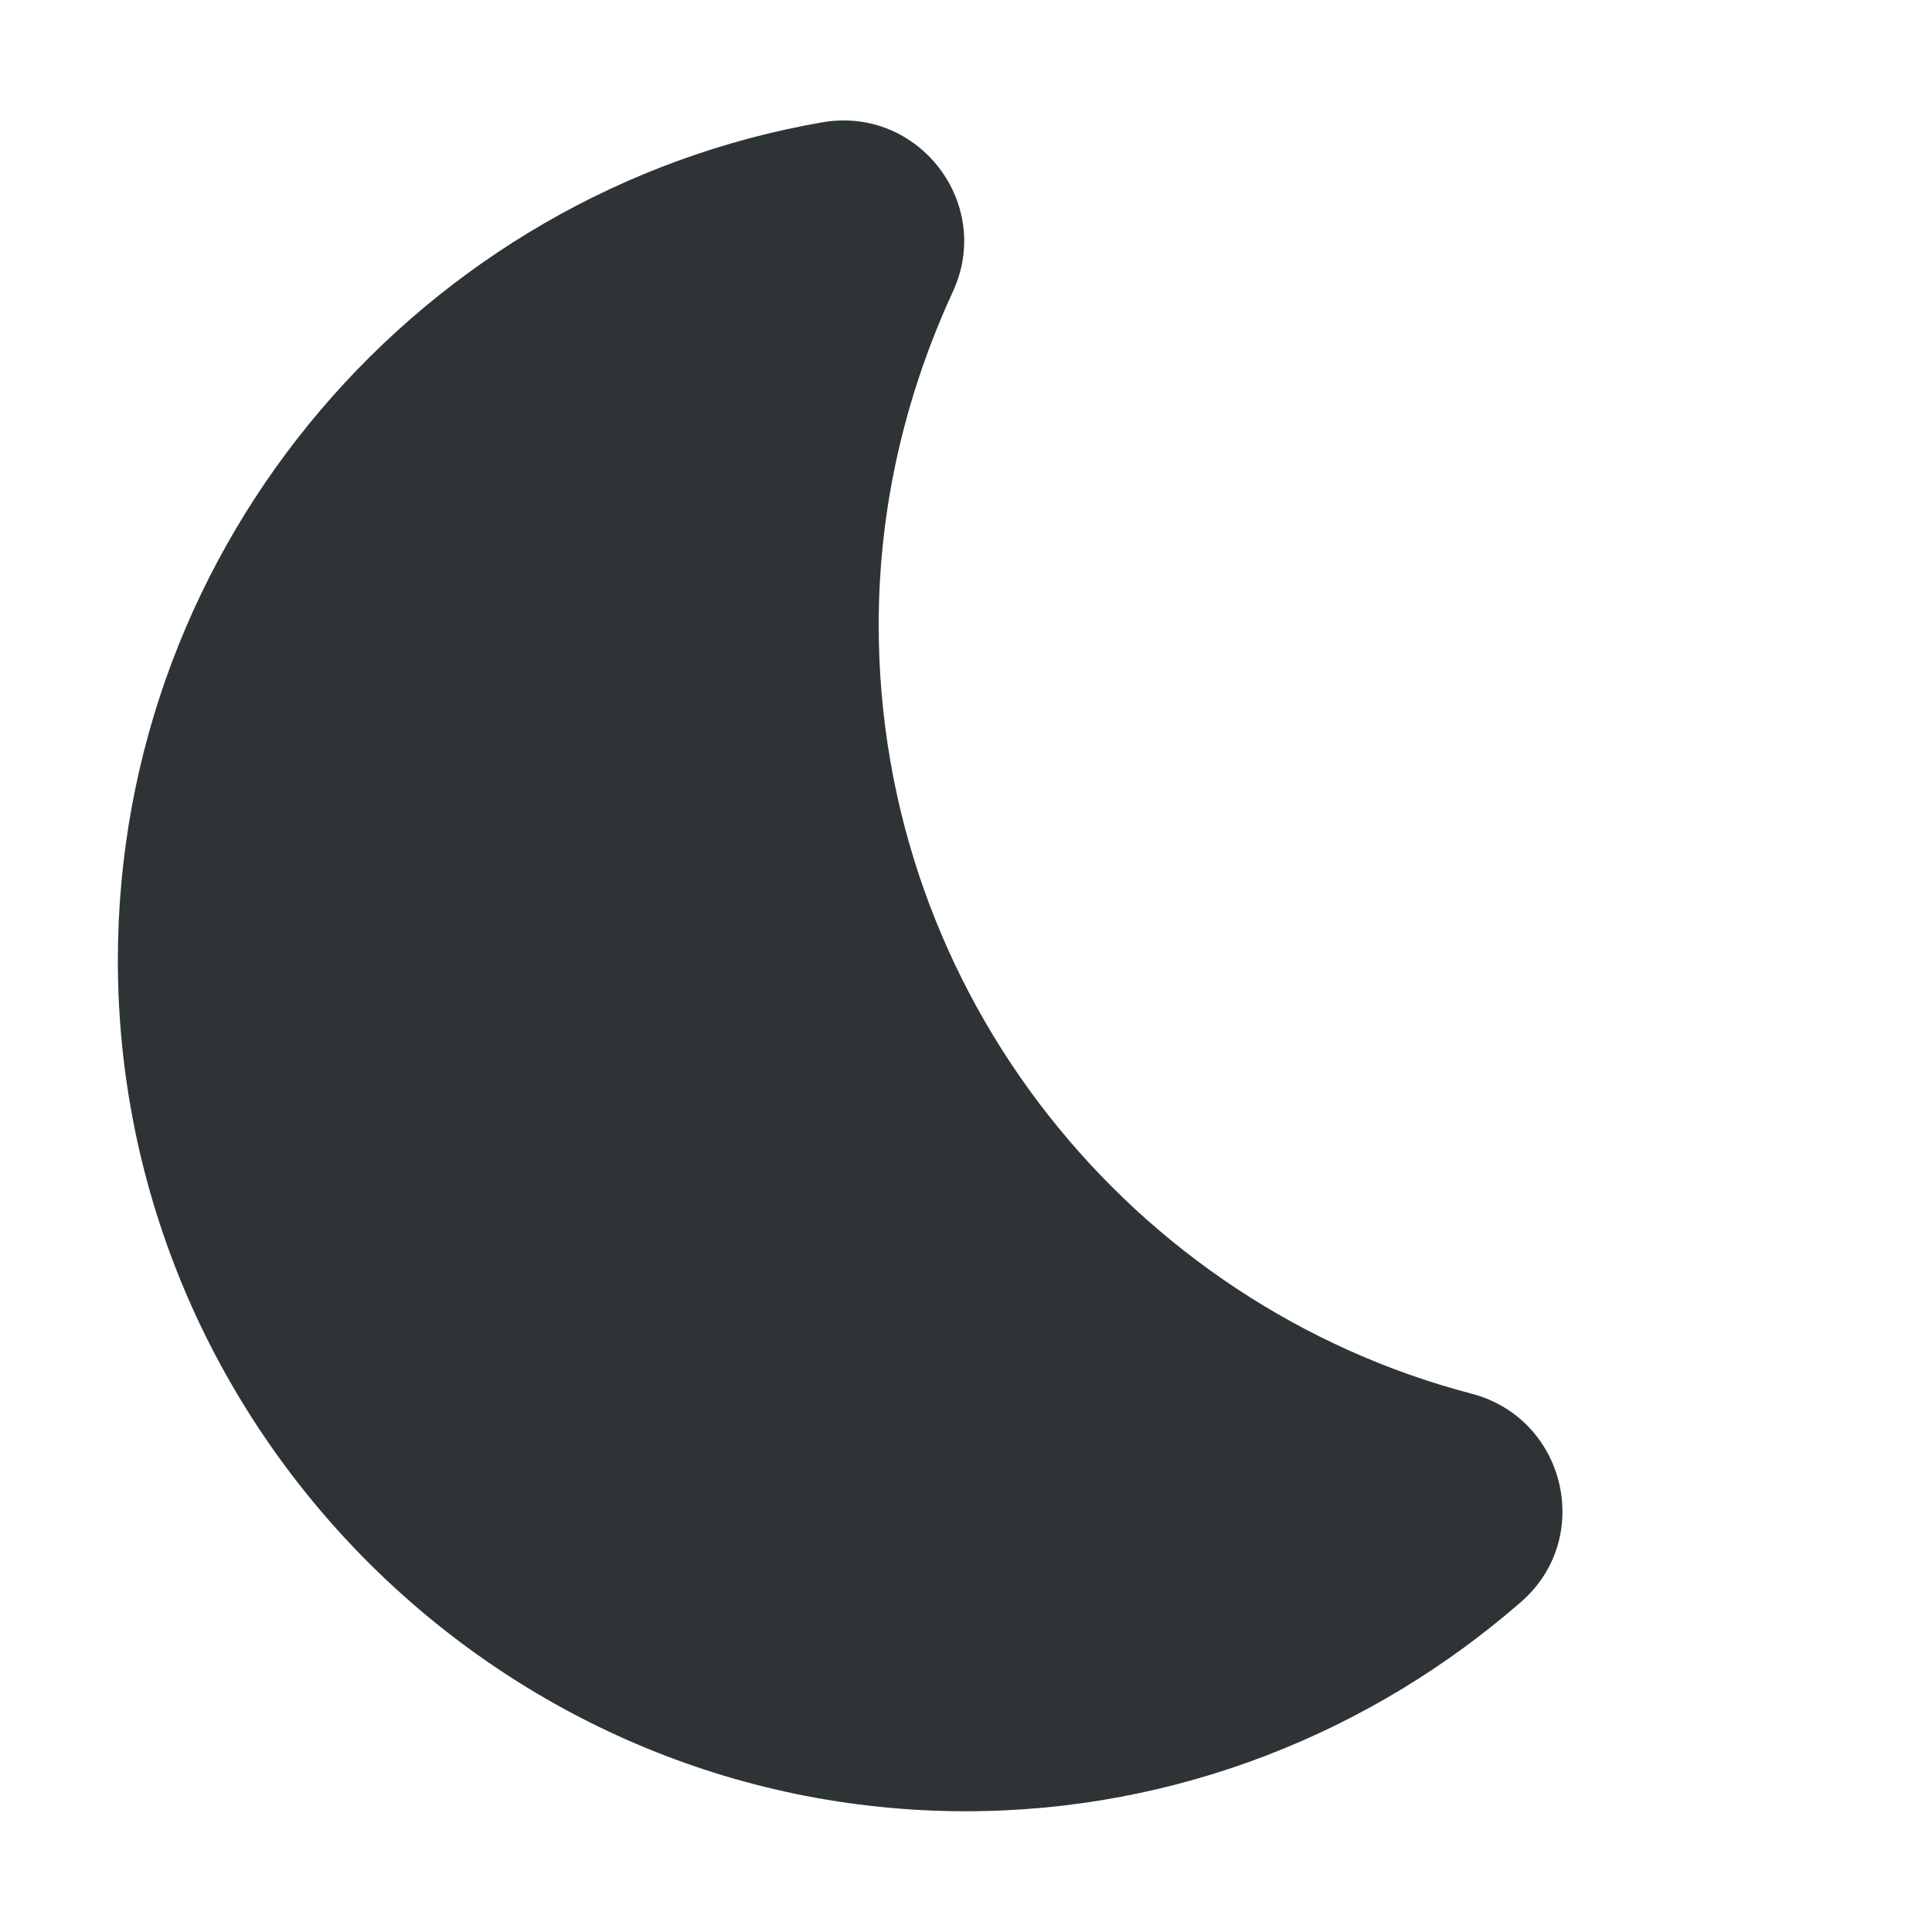
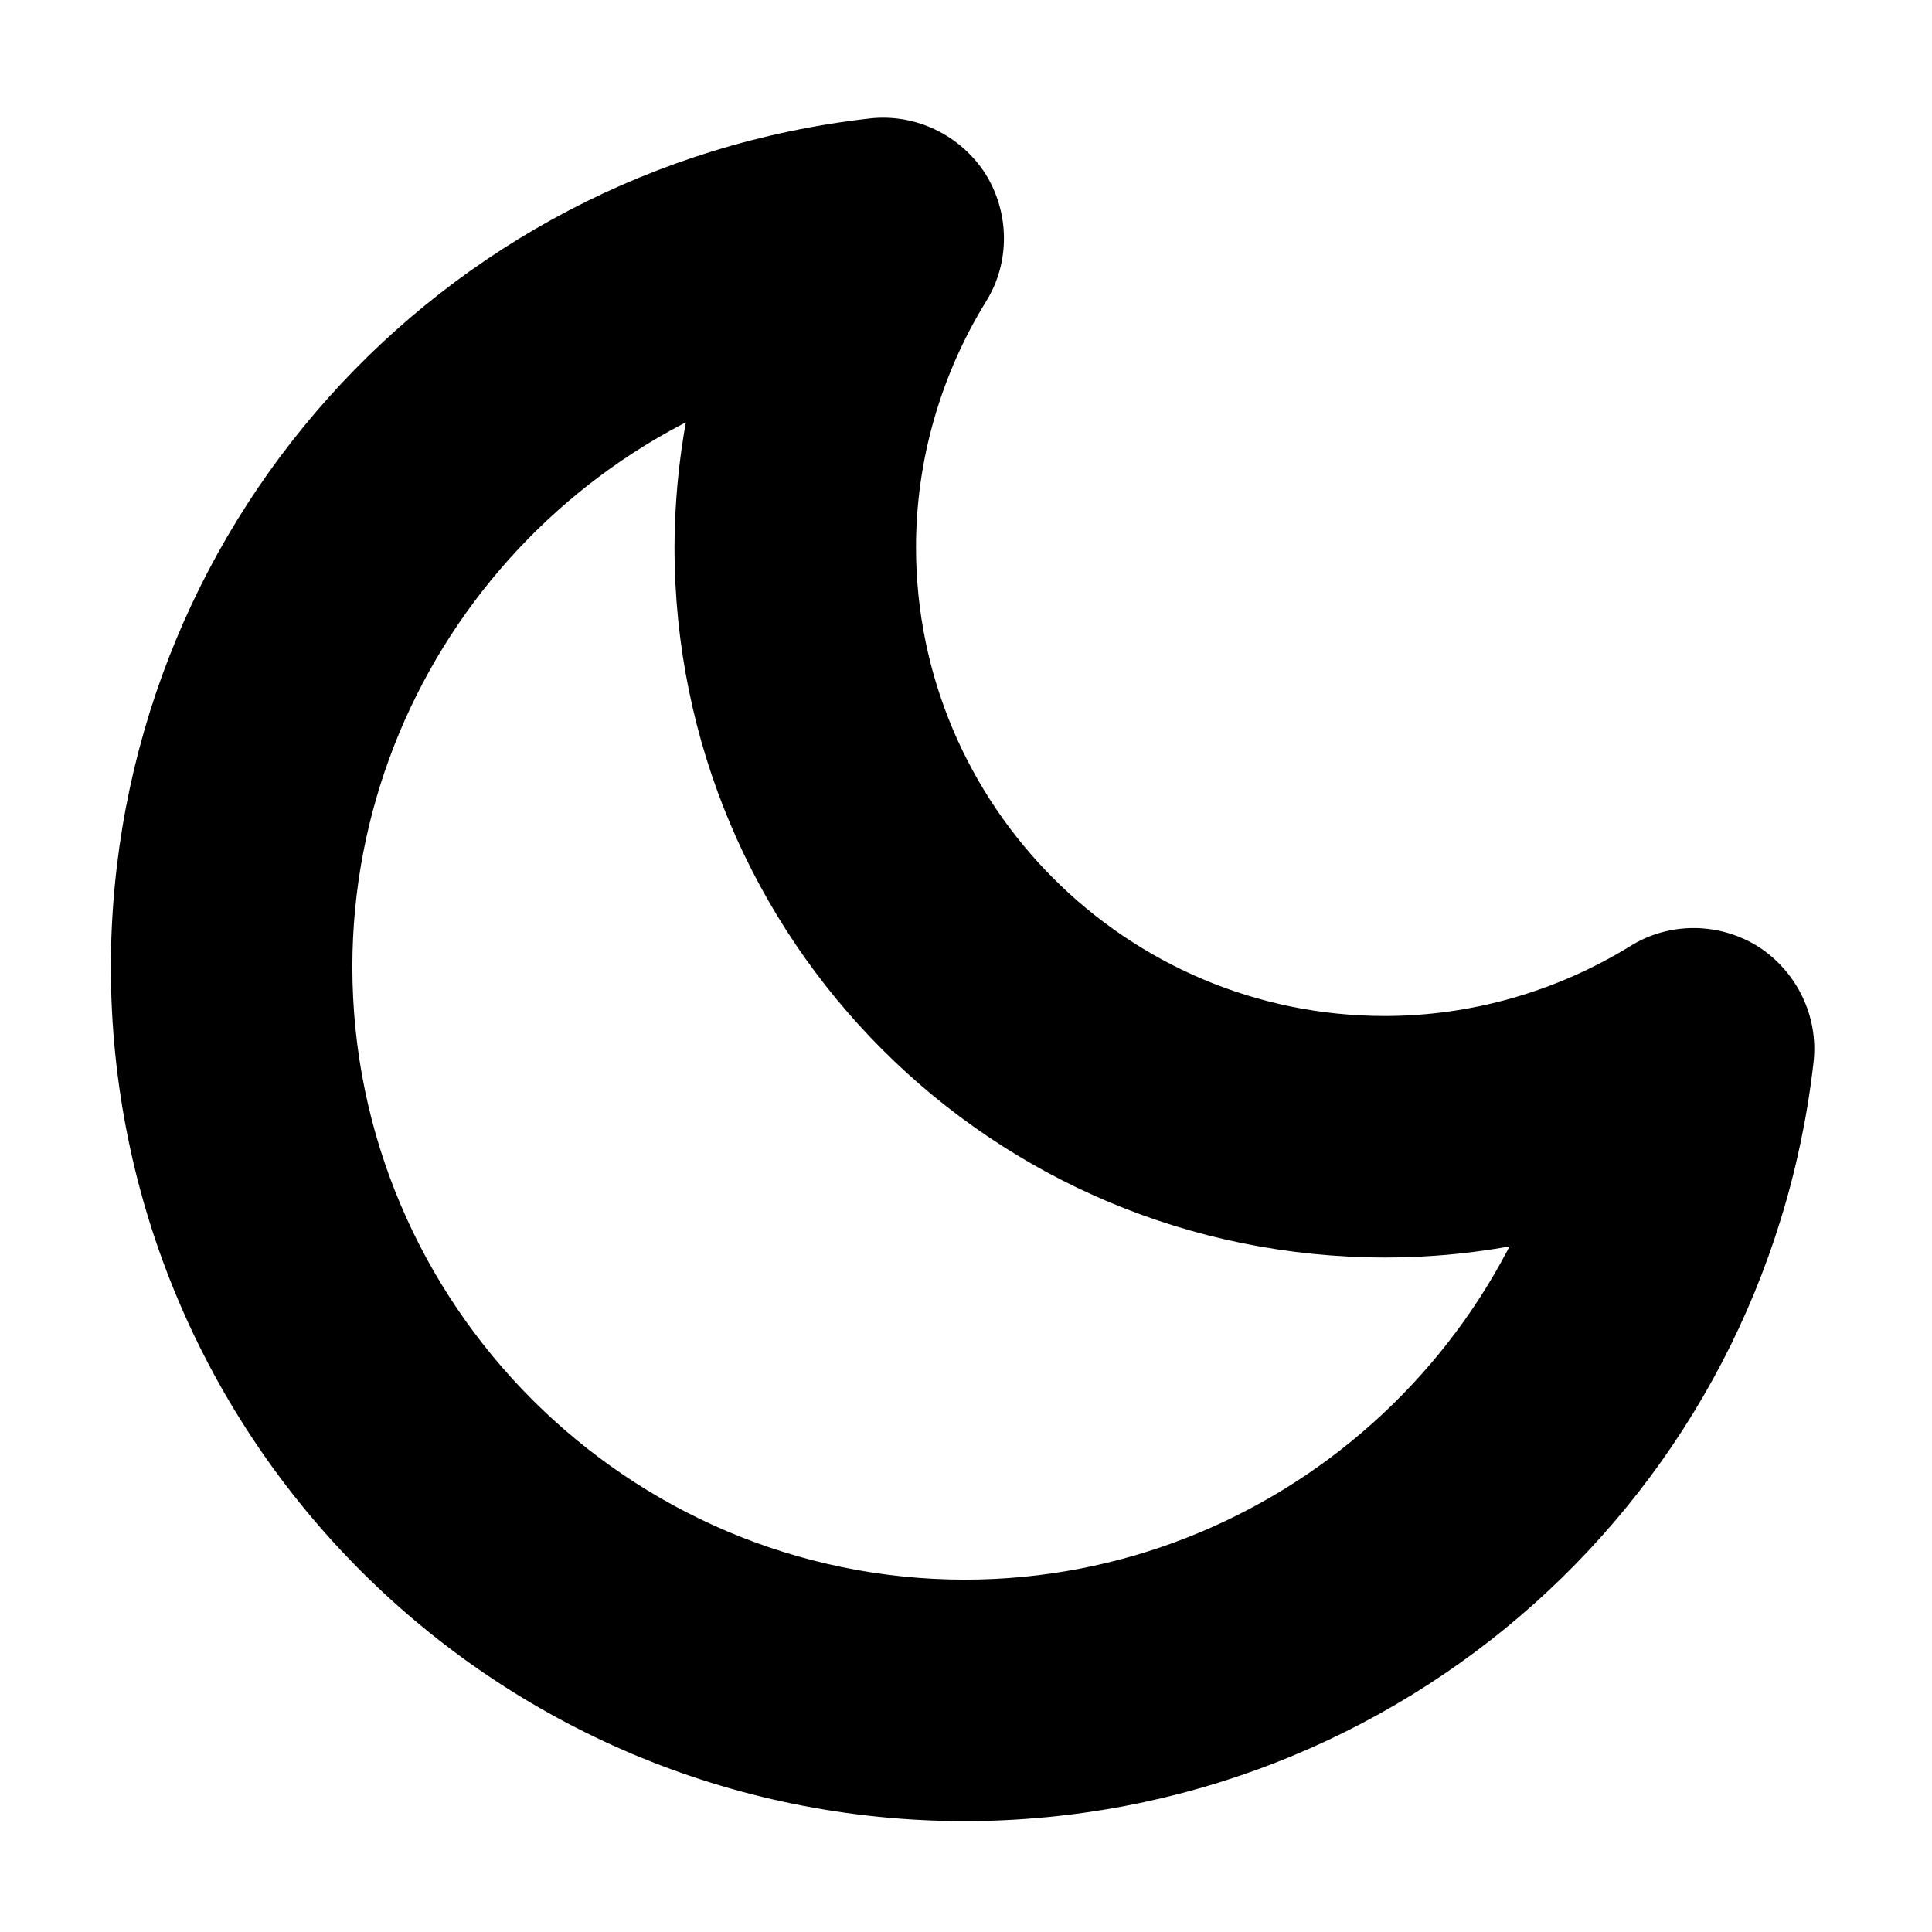
<svg xmlns="http://www.w3.org/2000/svg" height="16px" viewBox="0 0 16 16" width="16px">
-   <path d="m 6.816 1.012 c -3.309 0.57 -5.84 3.473 -5.84 6.941 c 0 3.871 3.16 7.047 7.023 7.047 c 1.754 0 3.367 -0.66 4.598 -1.734 c 0.605 -0.527 0.371 -1.516 -0.406 -1.723 c -2.812 -0.734 -4.914 -3.305 -4.914 -6.367 c 0 -0.984 0.223 -1.91 0.613 -2.758 c 0.34 -0.73 -0.281 -1.539 -1.074 -1.406 z m 0 0" fill="#2e3436" />
+   <path d="m 0.918 8.004 c 0 3.914 3.164 7.078 7.078 7.078 c 3.605 -0.008 6.617 -2.703 7.023 -6.285 c 0.043 -0.379 -0.137 -0.75 -0.457 -0.957 c -0.324 -0.203 -0.738 -0.207 -1.062 -0.004 c -0.609 0.375 -1.316 0.578 -2.031 0.578 c -2.141 0 -3.883 -1.742 -3.883 -3.883 c 0 -0.715 0.203 -1.422 0.578 -2.031 c 0.203 -0.324 0.199 -0.738 -0.004 -1.062 c -0.207 -0.32 -0.578 -0.5 -0.957 -0.457 c -3.582 0.406 -6.277 3.418 -6.285 7.023 z m 4.668 -3.473 c 0 3.254 2.629 5.883 5.887 5.883 c 1.086 0 2.152 -0.305 3.078 -0.879 l -1.52 -0.961 c -0.289 2.555 -2.465 4.504 -5.035 4.508 c -2.797 0 -5.078 -2.281 -5.078 -5.078 c 0.004 -2.57 1.953 -4.746 4.508 -5.035 l -0.961 -1.52 c -0.574 0.926 -0.875 1.992 -0.879 3.082 z m 0 0" />
</svg>
